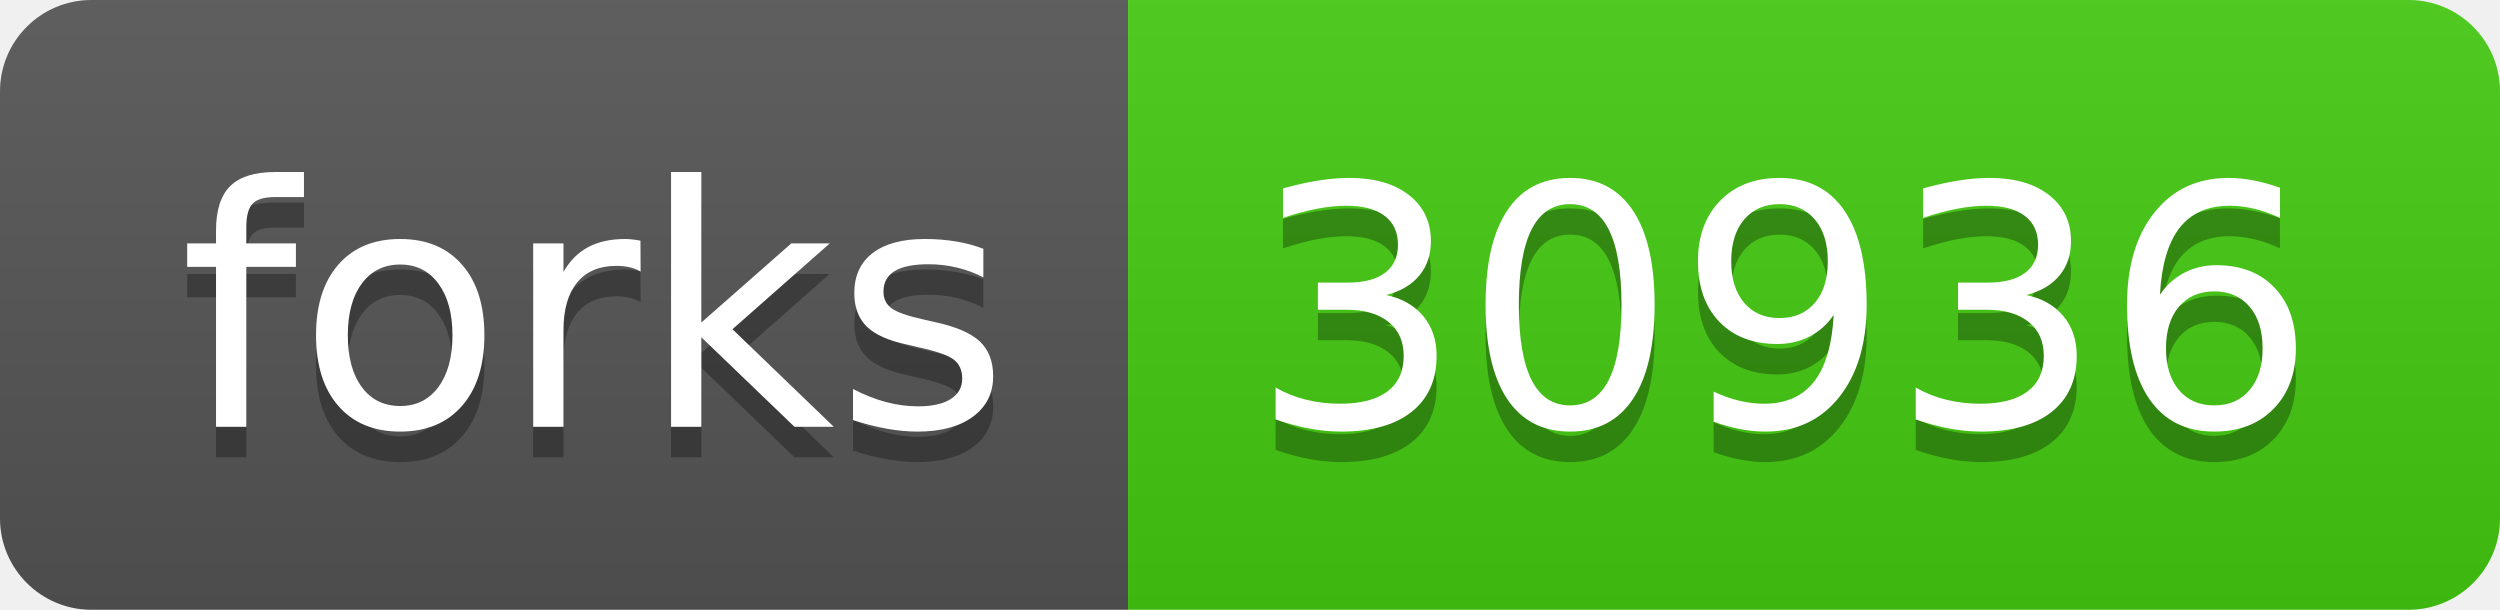
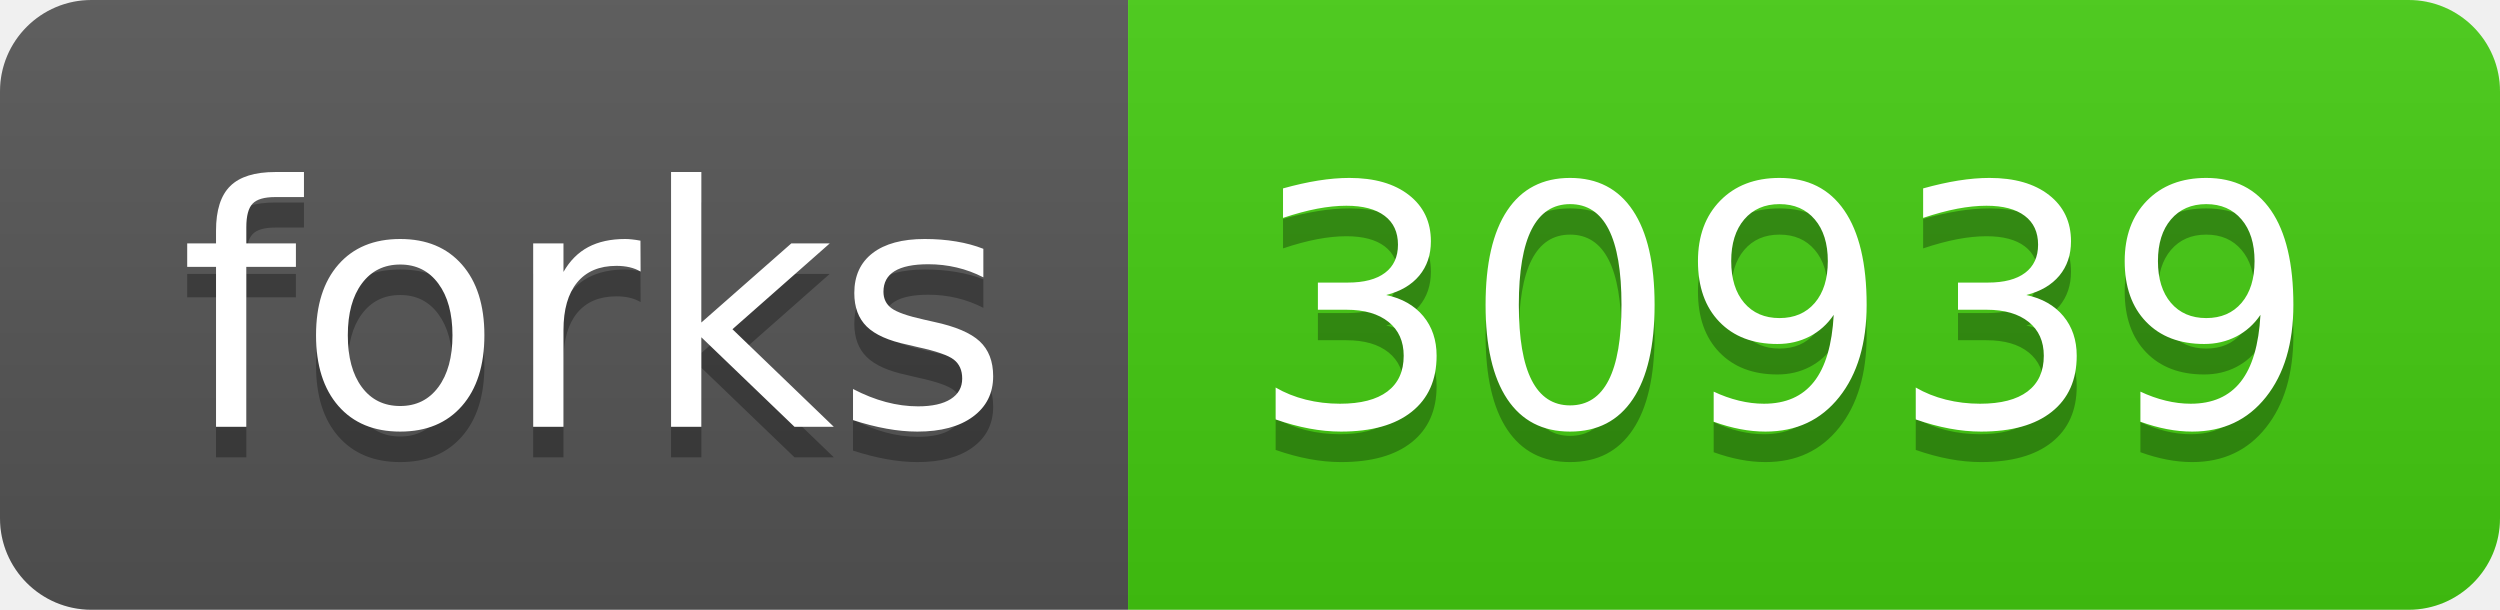
- <svg xmlns="http://www.w3.org/2000/svg" width="82" height="20" role="img" aria-label="forks: 30936">
+ <svg xmlns="http://www.w3.org/2000/svg" width="82" height="20" role="img" aria-label="forks: 30939">
  <linearGradient id="s" x2="0" y2="100%">
    <stop offset="0" stop-color="#bbb" stop-opacity=".1" />
    <stop offset="1" stop-opacity=".1" />
  </linearGradient>
  <clipPath id="r">
    <rect width="82" height="20" rx="3" fill="#fff" />
  </clipPath>
  <g clip-path="url(#r)">
    <rect width="37" height="20" fill="#555" />
    <rect x="37" width="45" height="20" fill="#4c1" />
    <rect width="82" height="20" fill="url(#s)" />
  </g>
  <g fill="#fff" text-anchor="middle" font-family="Verdana,Geneva,DejaVu Sans,sans-serif" text-rendering="geometricPrecision" font-size="110">
    <text aria-hidden="true" x="195" y="150" fill="#010101" fill-opacity=".3" transform="scale(.1)" textLength="270">forks</text>
    <text x="195" y="140" transform="scale(.1)" fill="#fff" textLength="270">forks</text>
-     <text aria-hidden="true" x="585" y="150" fill="#010101" fill-opacity=".3" transform="scale(.1)" textLength="350">30936</text>
-     <text x="585" y="140" transform="scale(.1)" fill="#fff" textLength="350">30936</text>
+     <text aria-hidden="true" x="585" y="150" fill="#010101" fill-opacity=".3" transform="scale(.1)" textLength="350">30939</text>
+     <text x="585" y="140" transform="scale(.1)" fill="#fff" textLength="350">30939</text>
  </g>
</svg>
